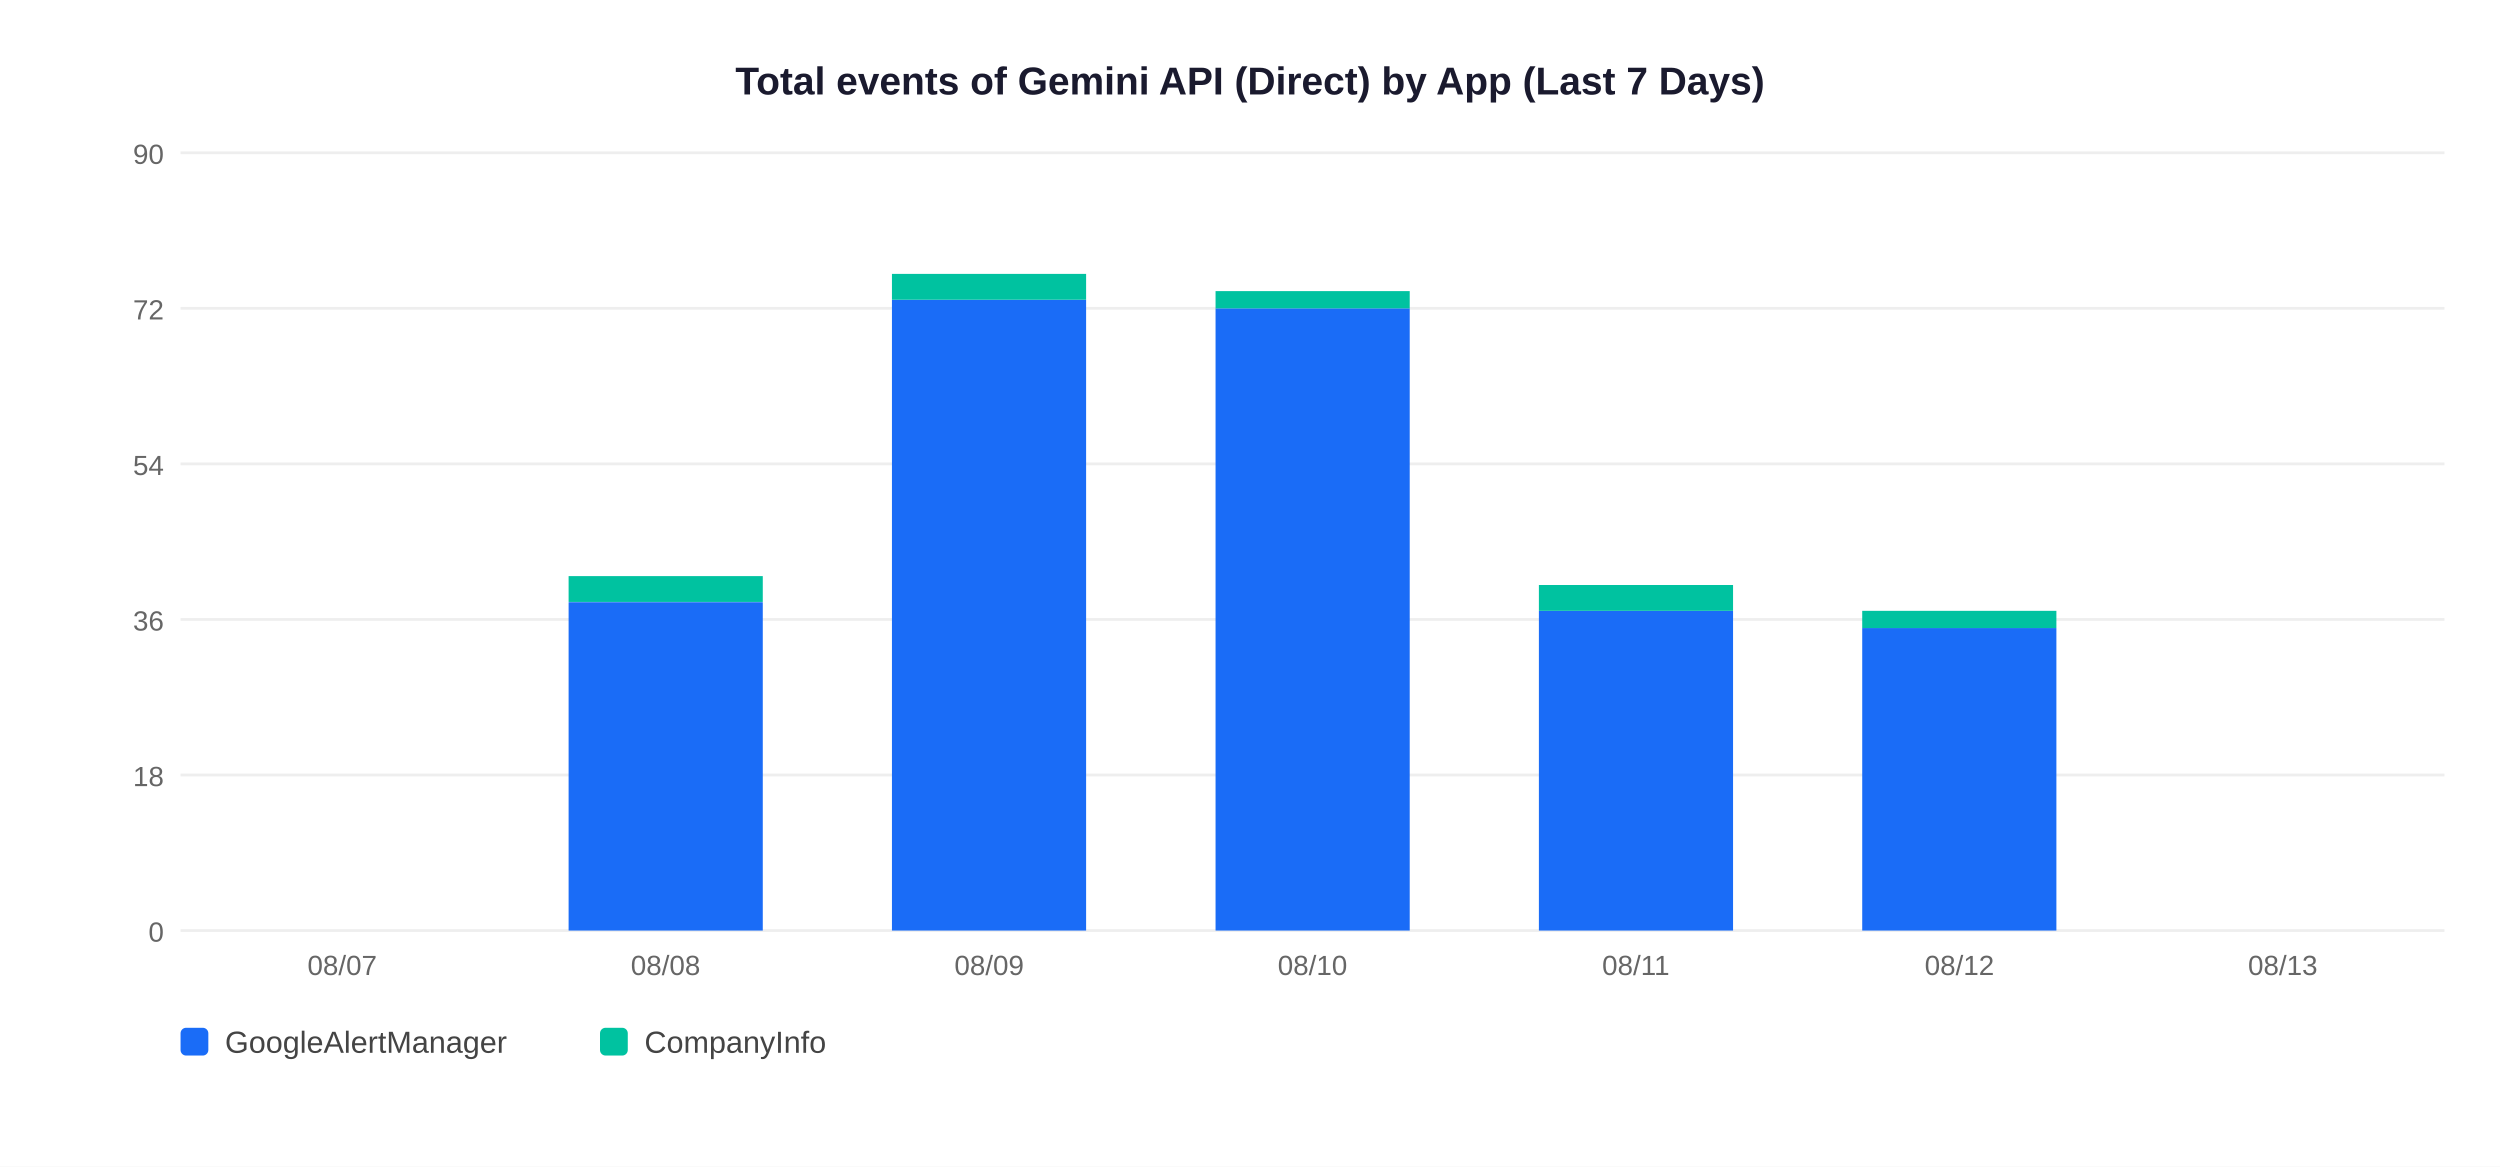
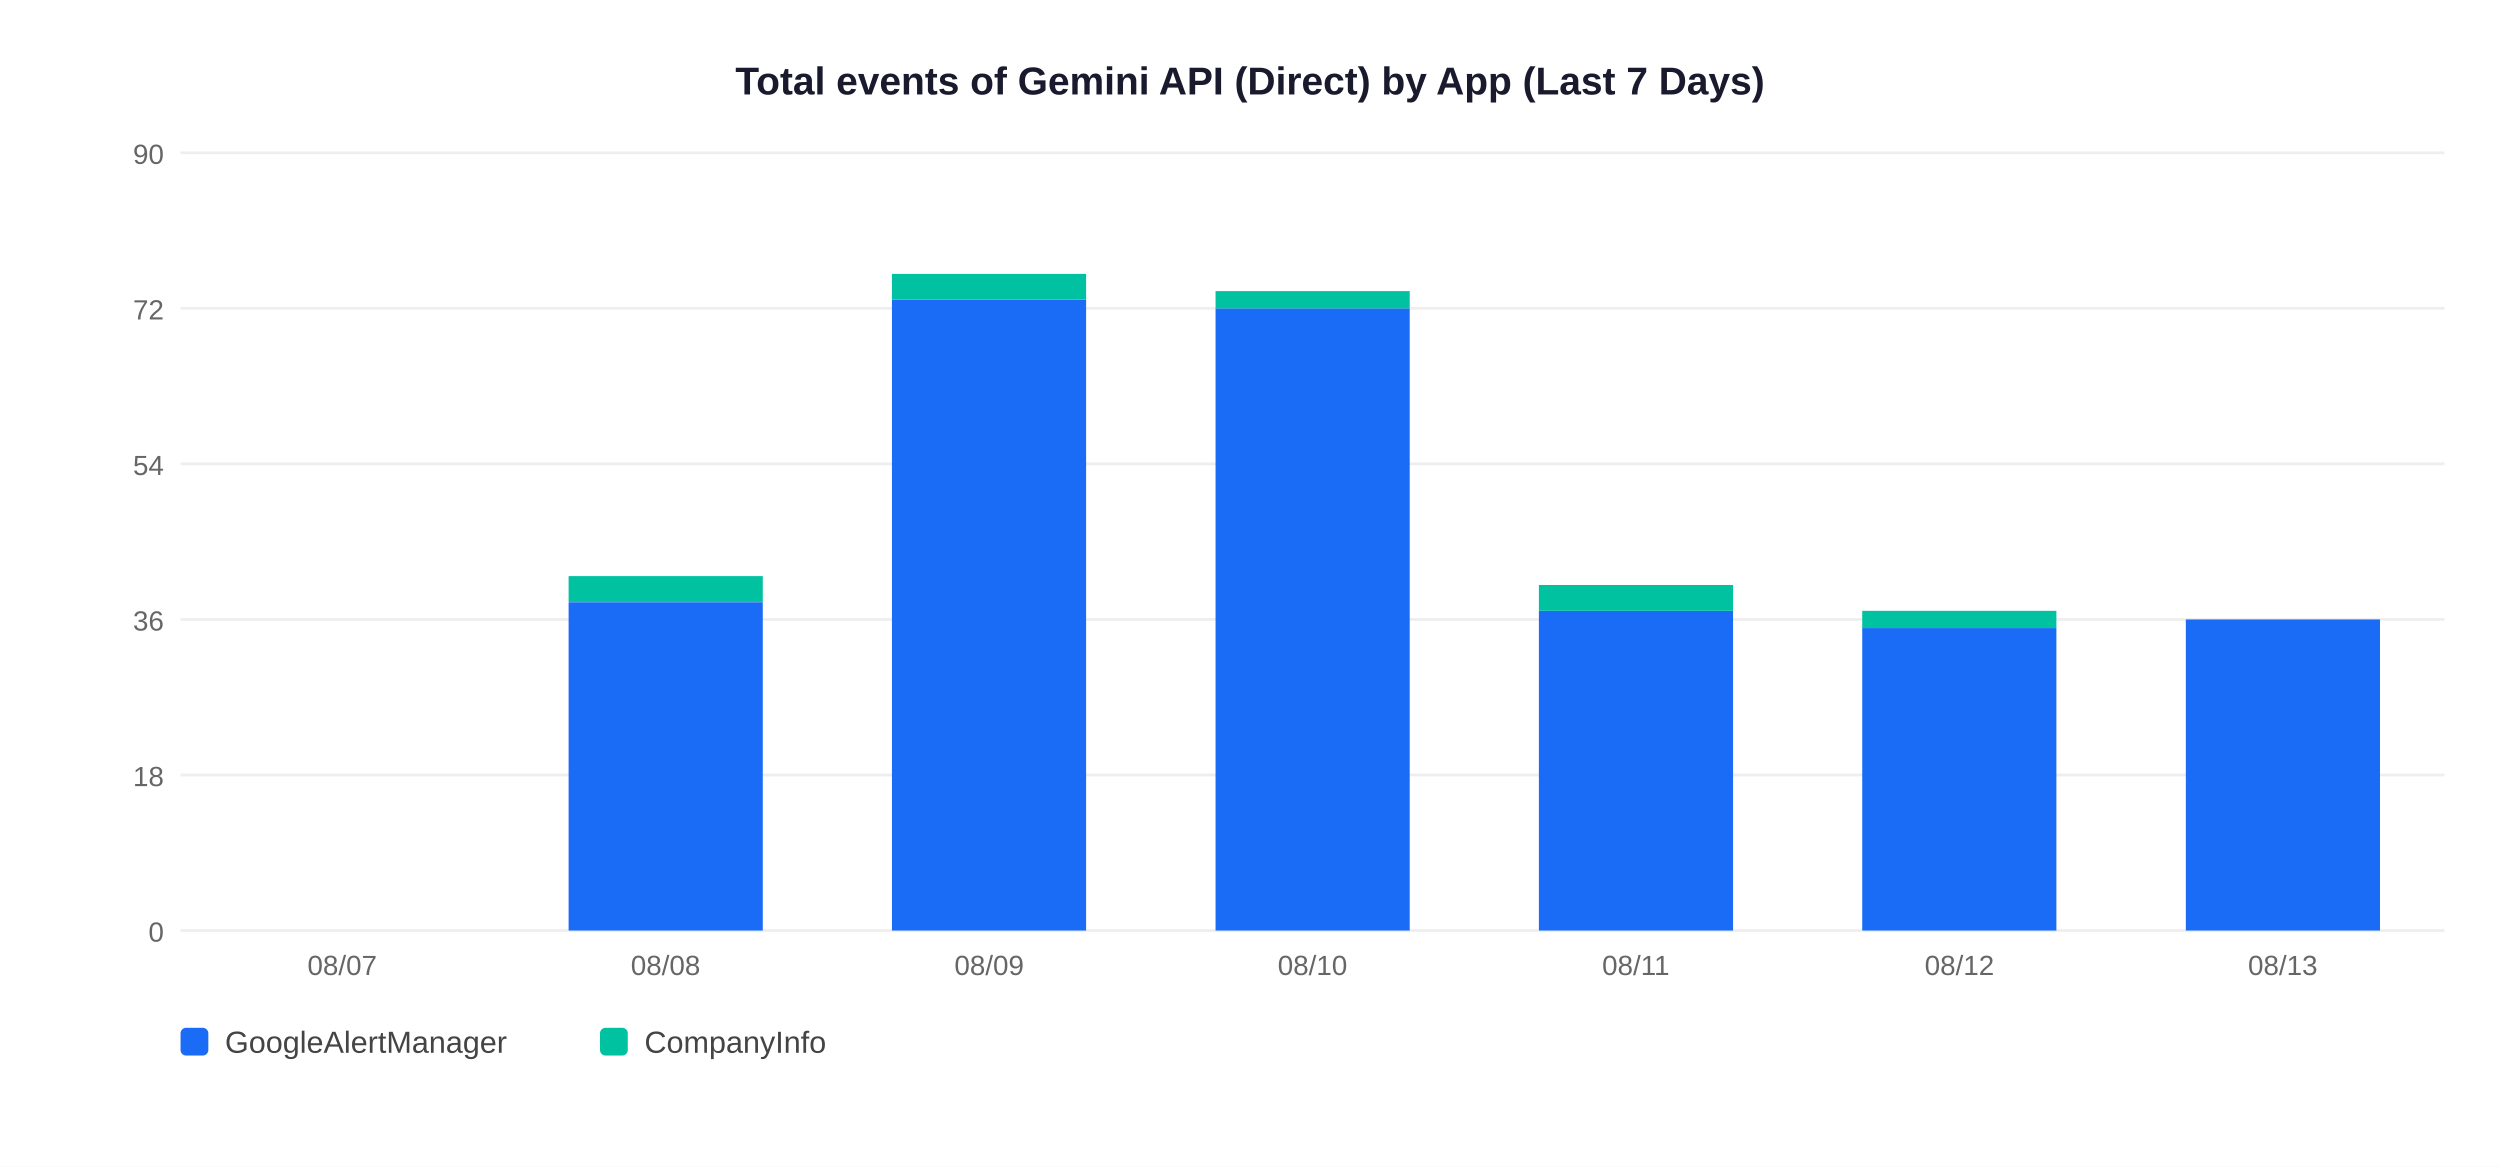
<svg xmlns="http://www.w3.org/2000/svg" width="900" height="420">
  <rect width="900" height="420" fill="white" />
  <text x="450" y="34" text-anchor="middle" font-size="14" font-weight="bold" font-family="Arial,sans-serif" fill="#1a1a2e">Total events of Gemini API (Direct) by App (Last 7 Days)</text>
  <line x1="65" y1="335" x2="880" y2="335" stroke="#EEEEEE" stroke-width="1" />
  <text x="59" y="339" text-anchor="end" font-size="10" font-family="Arial,sans-serif" fill="#666">0</text>
  <line x1="65" y1="279" x2="880" y2="279" stroke="#EEEEEE" stroke-width="1" />
  <text x="59" y="283" text-anchor="end" font-size="10" font-family="Arial,sans-serif" fill="#666">18</text>
  <line x1="65" y1="223" x2="880" y2="223" stroke="#EEEEEE" stroke-width="1" />
  <text x="59" y="227" text-anchor="end" font-size="10" font-family="Arial,sans-serif" fill="#666">36</text>
  <line x1="65" y1="167" x2="880" y2="167" stroke="#EEEEEE" stroke-width="1" />
  <text x="59" y="171" text-anchor="end" font-size="10" font-family="Arial,sans-serif" fill="#666">54</text>
  <line x1="65" y1="111" x2="880" y2="111" stroke="#EEEEEE" stroke-width="1" />
  <text x="59" y="115" text-anchor="end" font-size="10" font-family="Arial,sans-serif" fill="#666">72</text>
  <line x1="65" y1="55" x2="880" y2="55" stroke="#EEEEEE" stroke-width="1" />
  <text x="59" y="59" text-anchor="end" font-size="10" font-family="Arial,sans-serif" fill="#666">90</text>
  <text x="123.2" y="351" text-anchor="middle" font-size="10" font-family="Arial,sans-serif" fill="#666">08/07</text>
  <rect x="204.7" y="216.8" width="69.9" height="118.2" fill="#1A6CF7" />
  <rect x="204.7" y="207.4" width="69.9" height="9.3" fill="#00C2A0" />
  <text x="239.6" y="351" text-anchor="middle" font-size="10" font-family="Arial,sans-serif" fill="#666">08/08</text>
  <rect x="321.1" y="107.9" width="69.9" height="227.1" fill="#1A6CF7" />
  <rect x="321.1" y="98.6" width="69.9" height="9.3" fill="#00C2A0" />
  <text x="356.1" y="351" text-anchor="middle" font-size="10" font-family="Arial,sans-serif" fill="#666">08/09</text>
  <rect x="437.6" y="111.0" width="69.9" height="224.0" fill="#1A6CF7" />
  <rect x="437.6" y="104.8" width="69.9" height="6.2" fill="#00C2A0" />
  <text x="472.5" y="351" text-anchor="middle" font-size="10" font-family="Arial,sans-serif" fill="#666">08/10</text>
  <rect x="554.0" y="219.9" width="69.9" height="115.1" fill="#1A6CF7" />
  <rect x="554.0" y="210.6" width="69.9" height="9.3" fill="#00C2A0" />
  <text x="588.9" y="351" text-anchor="middle" font-size="10" font-family="Arial,sans-serif" fill="#666">08/11</text>
  <rect x="670.4" y="226.1" width="69.9" height="108.9" fill="#1A6CF7" />
  <rect x="670.4" y="219.9" width="69.9" height="6.2" fill="#00C2A0" />
  <text x="705.4" y="351" text-anchor="middle" font-size="10" font-family="Arial,sans-serif" fill="#666">08/12</text>
+   <rect x="786.9" y="223.0" width="69.9" height="112.0" fill="#1A6CF7" />
  <text x="821.8" y="351" text-anchor="middle" font-size="10" font-family="Arial,sans-serif" fill="#666">08/13</text>
  <rect x="65" y="370" width="10" height="10" rx="2" fill="#1A6CF7" />
  <text x="81" y="379" font-size="11" font-family="Arial,sans-serif" fill="#444">GoogleAlertManager</text>
  <rect x="216" y="370" width="10" height="10" rx="2" fill="#00C2A0" />
  <text x="232" y="379" font-size="11" font-family="Arial,sans-serif" fill="#444">CompanyInfo</text>
</svg>
